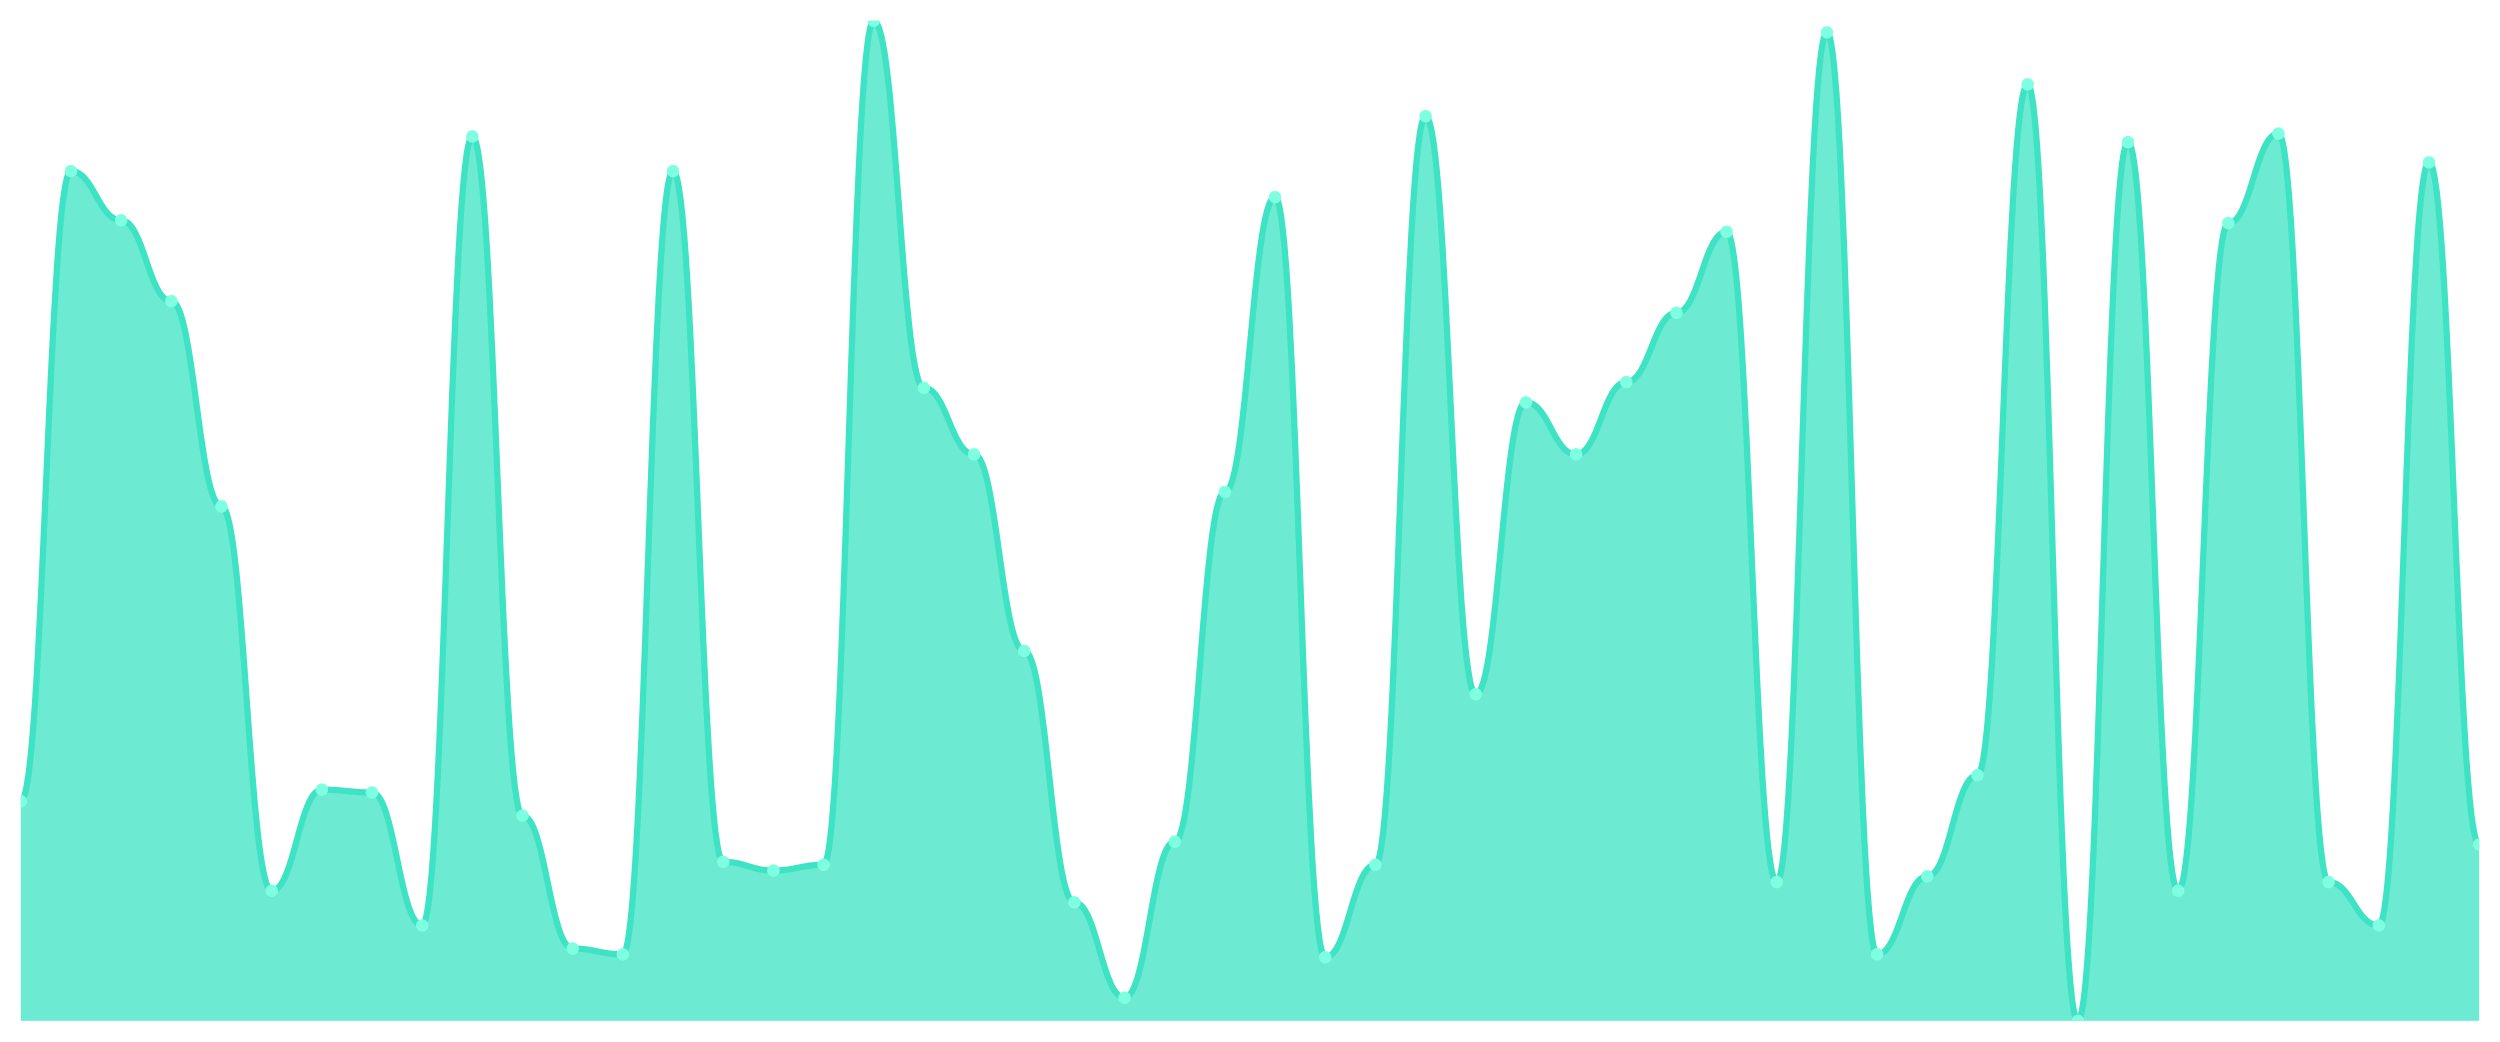
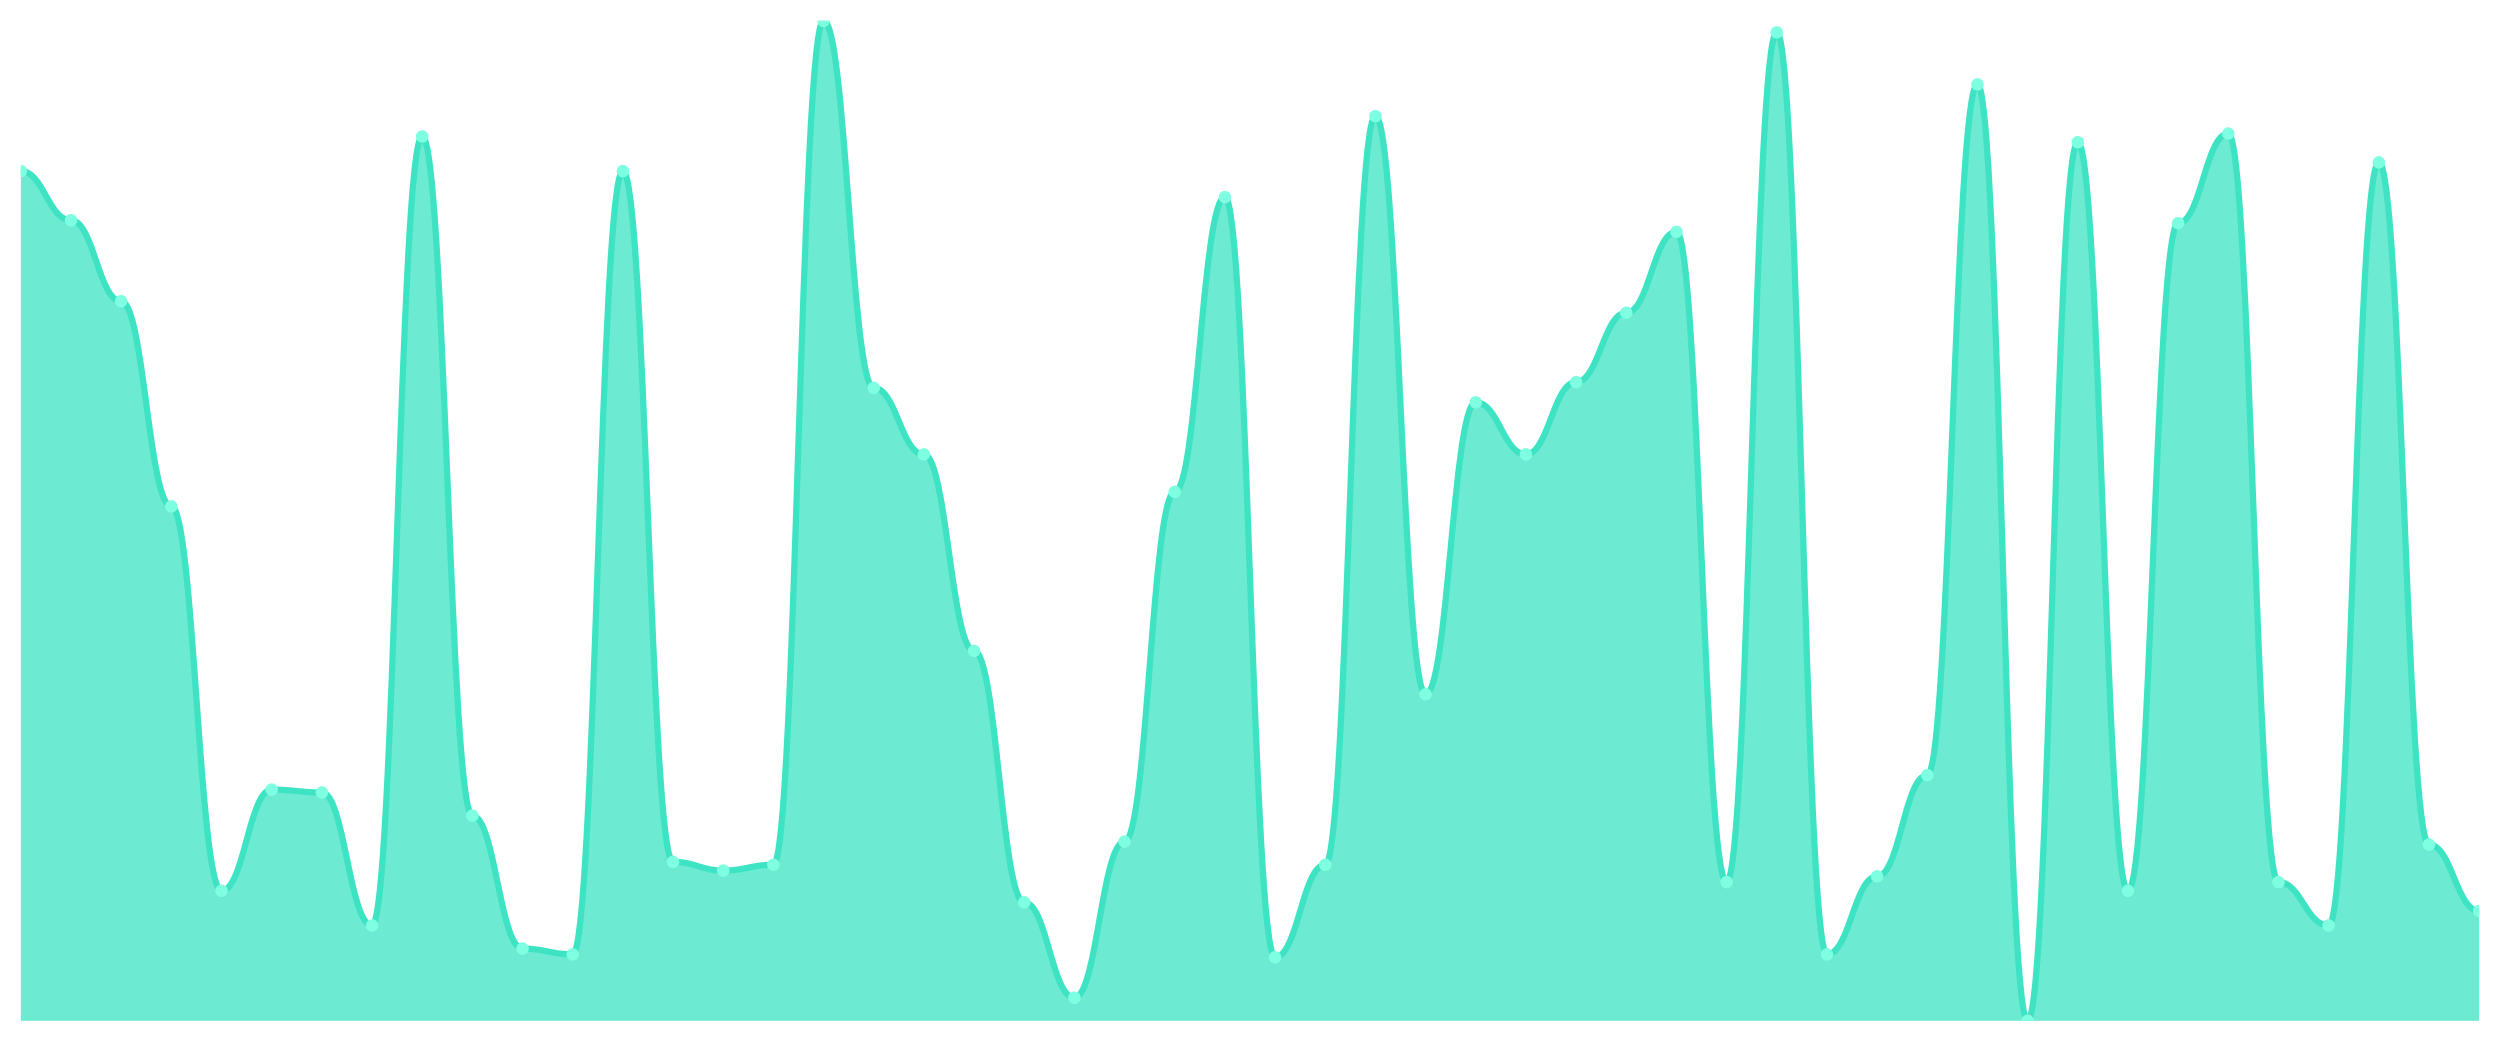
<svg xmlns="http://www.w3.org/2000/svg" viewBox="0 0 1200 500" width="1200" height="500">
  <defs>
    <clipPath id="c">
      <rect x="10" y="10" width="1180" height="480" />
    </clipPath>
  </defs>
  <rect width="1200" height="500" fill="none" />
  <g clip-path="url(#c)">
-     <path d="M 10,490 L 10,384.566 C 20.837,384.566 23.245,82.139 34.082,82.139 C 44.918,82.139 47.327,105.723 58.163,105.723 C 69,105.723 71.408,144.566 82.245,144.566 C 93.082,144.566 95.49,243.064 106.327,243.064 C 117.163,243.064 119.571,427.572 130.408,427.572 C 141.245,427.572 143.653,379.017 154.49,379.017 C 165.327,379.017 167.735,380.405 178.571,380.405 C 189.408,380.405 191.816,444.22 202.653,444.22 C 213.49,444.22 215.898,65.491 226.735,65.491 C 237.571,65.491 239.98,391.503 250.816,391.503 C 261.653,391.503 264.061,455.318 274.898,455.318 C 285.735,455.318 288.143,458.092 298.98,458.092 C 309.816,458.092 312.224,82.139 323.061,82.139 C 333.898,82.139 336.306,413.699 347.143,413.699 C 357.98,413.699 360.388,417.861 371.224,417.861 C 382.061,417.861 384.469,415.087 395.306,415.087 C 406.143,415.087 408.551,10 419.388,10 C 430.224,10 432.633,186.185 443.469,186.185 C 454.306,186.185 456.714,218.092 467.551,218.092 C 478.388,218.092 480.796,312.428 491.633,312.428 C 502.469,312.428 504.878,433.121 515.714,433.121 C 526.551,433.121 528.959,478.902 539.796,478.902 C 550.633,478.902 553.041,403.988 563.878,403.988 C 574.714,403.988 577.122,236.127 587.959,236.127 C 598.796,236.127 601.204,94.624 612.041,94.624 C 622.878,94.624 625.286,459.48 636.122,459.48 C 646.959,459.48 649.367,415.087 660.204,415.087 C 671.041,415.087 673.449,55.78 684.286,55.78 C 695.122,55.78 697.531,333.237 708.367,333.237 C 719.204,333.237 721.612,193.121 732.449,193.121 C 743.286,193.121 745.694,218.092 756.531,218.092 C 767.367,218.092 769.776,183.41 780.612,183.41 C 791.449,183.41 793.857,150.116 804.694,150.116 C 815.531,150.116 817.939,111.272 828.776,111.272 C 839.612,111.272 842.02,423.41 852.857,423.41 C 863.694,423.41 866.102,15.549 876.939,15.549 C 887.776,15.549 890.184,458.092 901.02,458.092 C 911.857,458.092 914.265,420.636 925.102,420.636 C 935.939,420.636 938.347,372.081 949.184,372.081 C 960.02,372.081 962.429,40.52 973.265,40.52 C 984.102,40.52 986.51,490 997.347,490 C 1008.184,490 1010.592,68.266 1021.429,68.266 C 1032.265,68.266 1034.673,427.572 1045.51,427.572 C 1056.347,427.572 1058.755,107.11 1069.592,107.11 C 1080.429,107.11 1082.837,64.104 1093.673,64.104 C 1104.51,64.104 1106.918,423.41 1117.755,423.41 C 1128.592,423.41 1131,444.22 1141.837,444.22 C 1152.673,444.22 1155.082,77.977 1165.918,77.977 C 1176.755,77.977 1179.163,405.376 1190,405.376 L 1190,490 Z" fill="rgba(61,227,195,0.75)" />
-     <path d="M 10,384.566 C 20.837,384.566 23.245,82.139 34.082,82.139 C 44.918,82.139 47.327,105.723 58.163,105.723 C 69,105.723 71.408,144.566 82.245,144.566 C 93.082,144.566 95.49,243.064 106.327,243.064 C 117.163,243.064 119.571,427.572 130.408,427.572 C 141.245,427.572 143.653,379.017 154.49,379.017 C 165.327,379.017 167.735,380.405 178.571,380.405 C 189.408,380.405 191.816,444.22 202.653,444.22 C 213.49,444.22 215.898,65.491 226.735,65.491 C 237.571,65.491 239.98,391.503 250.816,391.503 C 261.653,391.503 264.061,455.318 274.898,455.318 C 285.735,455.318 288.143,458.092 298.98,458.092 C 309.816,458.092 312.224,82.139 323.061,82.139 C 333.898,82.139 336.306,413.699 347.143,413.699 C 357.98,413.699 360.388,417.861 371.224,417.861 C 382.061,417.861 384.469,415.087 395.306,415.087 C 406.143,415.087 408.551,10 419.388,10 C 430.224,10 432.633,186.185 443.469,186.185 C 454.306,186.185 456.714,218.092 467.551,218.092 C 478.388,218.092 480.796,312.428 491.633,312.428 C 502.469,312.428 504.878,433.121 515.714,433.121 C 526.551,433.121 528.959,478.902 539.796,478.902 C 550.633,478.902 553.041,403.988 563.878,403.988 C 574.714,403.988 577.122,236.127 587.959,236.127 C 598.796,236.127 601.204,94.624 612.041,94.624 C 622.878,94.624 625.286,459.48 636.122,459.48 C 646.959,459.48 649.367,415.087 660.204,415.087 C 671.041,415.087 673.449,55.78 684.286,55.78 C 695.122,55.78 697.531,333.237 708.367,333.237 C 719.204,333.237 721.612,193.121 732.449,193.121 C 743.286,193.121 745.694,218.092 756.531,218.092 C 767.367,218.092 769.776,183.41 780.612,183.41 C 791.449,183.41 793.857,150.116 804.694,150.116 C 815.531,150.116 817.939,111.272 828.776,111.272 C 839.612,111.272 842.02,423.41 852.857,423.41 C 863.694,423.41 866.102,15.549 876.939,15.549 C 887.776,15.549 890.184,458.092 901.02,458.092 C 911.857,458.092 914.265,420.636 925.102,420.636 C 935.939,420.636 938.347,372.081 949.184,372.081 C 960.02,372.081 962.429,40.52 973.265,40.52 C 984.102,40.52 986.51,490 997.347,490 C 1008.184,490 1010.592,68.266 1021.429,68.266 C 1032.265,68.266 1034.673,427.572 1045.51,427.572 C 1056.347,427.572 1058.755,107.11 1069.592,107.11 C 1080.429,107.11 1082.837,64.104 1093.673,64.104 C 1104.51,64.104 1106.918,423.41 1117.755,423.41 C 1128.592,423.41 1131,444.22 1141.837,444.22 C 1152.673,444.22 1155.082,77.977 1165.918,77.977 C 1176.755,77.977 1179.163,405.376 1190,405.376" fill="none" stroke="#3de3c3" stroke-width="3" stroke-linecap="round" stroke-linejoin="round" />
-     <circle cx="10" cy="384.566" r="3" fill="#7fffe1" />
-     <circle cx="34.082" cy="82.139" r="3" fill="#7fffe1" />
-     <circle cx="58.163" cy="105.723" r="3" fill="#7fffe1" />
-     <circle cx="82.245" cy="144.566" r="3" fill="#7fffe1" />
-     <circle cx="106.327" cy="243.064" r="3" fill="#7fffe1" />
-     <circle cx="130.408" cy="427.572" r="3" fill="#7fffe1" />
-     <circle cx="154.49" cy="379.017" r="3" fill="#7fffe1" />
-     <circle cx="178.571" cy="380.405" r="3" fill="#7fffe1" />
-     <circle cx="202.653" cy="444.22" r="3" fill="#7fffe1" />
-     <circle cx="226.735" cy="65.491" r="3" fill="#7fffe1" />
-     <circle cx="250.816" cy="391.503" r="3" fill="#7fffe1" />
-     <circle cx="274.898" cy="455.318" r="3" fill="#7fffe1" />
-     <circle cx="298.98" cy="458.092" r="3" fill="#7fffe1" />
-     <circle cx="323.061" cy="82.139" r="3" fill="#7fffe1" />
-     <circle cx="347.143" cy="413.699" r="3" fill="#7fffe1" />
-     <circle cx="371.224" cy="417.861" r="3" fill="#7fffe1" />
-     <circle cx="395.306" cy="415.087" r="3" fill="#7fffe1" />
-     <circle cx="419.388" cy="10" r="3" fill="#7fffe1" />
-     <circle cx="443.469" cy="186.185" r="3" fill="#7fffe1" />
-     <circle cx="467.551" cy="218.092" r="3" fill="#7fffe1" />
-     <circle cx="491.633" cy="312.428" r="3" fill="#7fffe1" />
-     <circle cx="515.714" cy="433.121" r="3" fill="#7fffe1" />
-     <circle cx="539.796" cy="478.902" r="3" fill="#7fffe1" />
-     <circle cx="563.878" cy="403.988" r="3" fill="#7fffe1" />
-     <circle cx="587.959" cy="236.127" r="3" fill="#7fffe1" />
-     <circle cx="612.041" cy="94.624" r="3" fill="#7fffe1" />
-     <circle cx="636.122" cy="459.48" r="3" fill="#7fffe1" />
-     <circle cx="660.204" cy="415.087" r="3" fill="#7fffe1" />
-     <circle cx="684.286" cy="55.78" r="3" fill="#7fffe1" />
-     <circle cx="708.367" cy="333.237" r="3" fill="#7fffe1" />
-     <circle cx="732.449" cy="193.121" r="3" fill="#7fffe1" />
-     <circle cx="756.531" cy="218.092" r="3" fill="#7fffe1" />
-     <circle cx="780.612" cy="183.41" r="3" fill="#7fffe1" />
-     <circle cx="804.694" cy="150.116" r="3" fill="#7fffe1" />
-     <circle cx="828.776" cy="111.272" r="3" fill="#7fffe1" />
-     <circle cx="852.857" cy="423.41" r="3" fill="#7fffe1" />
-     <circle cx="876.939" cy="15.549" r="3" fill="#7fffe1" />
-     <circle cx="901.02" cy="458.092" r="3" fill="#7fffe1" />
-     <circle cx="925.102" cy="420.636" r="3" fill="#7fffe1" />
-     <circle cx="949.184" cy="372.081" r="3" fill="#7fffe1" />
-     <circle cx="973.265" cy="40.52" r="3" fill="#7fffe1" />
-     <circle cx="997.347" cy="490" r="3" fill="#7fffe1" />
-     <circle cx="1021.429" cy="68.266" r="3" fill="#7fffe1" />
-     <circle cx="1045.51" cy="427.572" r="3" fill="#7fffe1" />
-     <circle cx="1069.592" cy="107.11" r="3" fill="#7fffe1" />
-     <circle cx="1093.673" cy="64.104" r="3" fill="#7fffe1" />
-     <circle cx="1117.755" cy="423.41" r="3" fill="#7fffe1" />
-     <circle cx="1141.837" cy="444.22" r="3" fill="#7fffe1" />
-     <circle cx="1165.918" cy="77.977" r="3" fill="#7fffe1" />
-     <circle cx="1190" cy="405.376" r="3" fill="#7fffe1" />
+     <path d="M 10,490 L 10,82.139 C 20.837,82.139 23.245,105.723 34.082,105.723 C 44.918,105.723 47.327,144.566 58.163,144.566 C 69,144.566 71.408,243.064 82.245,243.064 C 93.082,243.064 95.49,427.572 106.327,427.572 C 117.163,427.572 119.571,379.017 130.408,379.017 C 141.245,379.017 143.653,380.405 154.49,380.405 C 165.327,380.405 167.735,444.22 178.571,444.22 C 189.408,444.22 191.816,65.491 202.653,65.491 C 213.49,65.491 215.898,391.503 226.735,391.503 C 237.571,391.503 239.98,455.318 250.816,455.318 C 261.653,455.318 264.061,458.092 274.898,458.092 C 285.735,458.092 288.143,82.139 298.98,82.139 C 309.816,82.139 312.224,413.699 323.061,413.699 C 333.898,413.699 336.306,417.861 347.143,417.861 C 357.98,417.861 360.388,415.087 371.224,415.087 C 382.061,415.087 384.469,10 395.306,10 C 406.143,10 408.551,186.185 419.388,186.185 C 430.224,186.185 432.633,218.092 443.469,218.092 C 454.306,218.092 456.714,312.428 467.551,312.428 C 478.388,312.428 480.796,433.121 491.633,433.121 C 502.469,433.121 504.878,478.902 515.714,478.902 C 526.551,478.902 528.959,403.988 539.796,403.988 C 550.633,403.988 553.041,236.127 563.878,236.127 C 574.714,236.127 577.122,94.624 587.959,94.624 C 598.796,94.624 601.204,459.48 612.041,459.48 C 622.878,459.48 625.286,415.087 636.122,415.087 C 646.959,415.087 649.367,55.78 660.204,55.78 C 671.041,55.78 673.449,333.237 684.286,333.237 C 695.122,333.237 697.531,193.121 708.367,193.121 C 719.204,193.121 721.612,218.092 732.449,218.092 C 743.286,218.092 745.694,183.41 756.531,183.41 C 767.367,183.41 769.776,150.116 780.612,150.116 C 791.449,150.116 793.857,111.272 804.694,111.272 C 815.531,111.272 817.939,423.41 828.776,423.41 C 839.612,423.41 842.02,15.549 852.857,15.549 C 863.694,15.549 866.102,458.092 876.939,458.092 C 887.776,458.092 890.184,420.636 901.02,420.636 C 911.857,420.636 914.265,372.081 925.102,372.081 C 935.939,372.081 938.347,40.52 949.184,40.52 C 960.02,40.52 962.429,490 973.265,490 C 984.102,490 986.51,68.266 997.347,68.266 C 1008.184,68.266 1010.592,427.572 1021.429,427.572 C 1032.265,427.572 1034.673,107.11 1045.51,107.11 C 1056.347,107.11 1058.755,64.104 1069.592,64.104 C 1080.429,64.104 1082.837,423.41 1093.673,423.41 C 1104.51,423.41 1106.918,444.22 1117.755,444.22 C 1128.592,444.22 1131,77.977 1141.837,77.977 C 1152.673,77.977 1155.082,405.376 1165.918,405.376 C 1176.755,405.376 1179.163,437.283 1190,437.283 L 1190,490 Z" fill="rgba(61,227,195,0.75)" />
+     <path d="M 10,82.139 C 20.837,82.139 23.245,105.723 34.082,105.723 C 44.918,105.723 47.327,144.566 58.163,144.566 C 69,144.566 71.408,243.064 82.245,243.064 C 93.082,243.064 95.49,427.572 106.327,427.572 C 117.163,427.572 119.571,379.017 130.408,379.017 C 141.245,379.017 143.653,380.405 154.49,380.405 C 165.327,380.405 167.735,444.22 178.571,444.22 C 189.408,444.22 191.816,65.491 202.653,65.491 C 213.49,65.491 215.898,391.503 226.735,391.503 C 237.571,391.503 239.98,455.318 250.816,455.318 C 261.653,455.318 264.061,458.092 274.898,458.092 C 285.735,458.092 288.143,82.139 298.98,82.139 C 309.816,82.139 312.224,413.699 323.061,413.699 C 333.898,413.699 336.306,417.861 347.143,417.861 C 357.98,417.861 360.388,415.087 371.224,415.087 C 382.061,415.087 384.469,10 395.306,10 C 406.143,10 408.551,186.185 419.388,186.185 C 430.224,186.185 432.633,218.092 443.469,218.092 C 454.306,218.092 456.714,312.428 467.551,312.428 C 478.388,312.428 480.796,433.121 491.633,433.121 C 502.469,433.121 504.878,478.902 515.714,478.902 C 526.551,478.902 528.959,403.988 539.796,403.988 C 550.633,403.988 553.041,236.127 563.878,236.127 C 574.714,236.127 577.122,94.624 587.959,94.624 C 598.796,94.624 601.204,459.48 612.041,459.48 C 622.878,459.48 625.286,415.087 636.122,415.087 C 646.959,415.087 649.367,55.78 660.204,55.78 C 671.041,55.78 673.449,333.237 684.286,333.237 C 695.122,333.237 697.531,193.121 708.367,193.121 C 719.204,193.121 721.612,218.092 732.449,218.092 C 743.286,218.092 745.694,183.41 756.531,183.41 C 767.367,183.41 769.776,150.116 780.612,150.116 C 791.449,150.116 793.857,111.272 804.694,111.272 C 815.531,111.272 817.939,423.41 828.776,423.41 C 839.612,423.41 842.02,15.549 852.857,15.549 C 863.694,15.549 866.102,458.092 876.939,458.092 C 887.776,458.092 890.184,420.636 901.02,420.636 C 911.857,420.636 914.265,372.081 925.102,372.081 C 935.939,372.081 938.347,40.52 949.184,40.52 C 960.02,40.52 962.429,490 973.265,490 C 984.102,490 986.51,68.266 997.347,68.266 C 1008.184,68.266 1010.592,427.572 1021.429,427.572 C 1032.265,427.572 1034.673,107.11 1045.51,107.11 C 1056.347,107.11 1058.755,64.104 1069.592,64.104 C 1080.429,64.104 1082.837,423.41 1093.673,423.41 C 1104.51,423.41 1106.918,444.22 1117.755,444.22 C 1128.592,444.22 1131,77.977 1141.837,77.977 C 1152.673,77.977 1155.082,405.376 1165.918,405.376 C 1176.755,405.376 1179.163,437.283 1190,437.283" fill="none" stroke="#3de3c3" stroke-width="3" stroke-linecap="round" stroke-linejoin="round" />
+     <circle cx="10" cy="82.139" r="3" fill="#7fffe1" />
+     <circle cx="34.082" cy="105.723" r="3" fill="#7fffe1" />
+     <circle cx="58.163" cy="144.566" r="3" fill="#7fffe1" />
+     <circle cx="82.245" cy="243.064" r="3" fill="#7fffe1" />
+     <circle cx="106.327" cy="427.572" r="3" fill="#7fffe1" />
+     <circle cx="130.408" cy="379.017" r="3" fill="#7fffe1" />
+     <circle cx="154.49" cy="380.405" r="3" fill="#7fffe1" />
+     <circle cx="178.571" cy="444.22" r="3" fill="#7fffe1" />
+     <circle cx="202.653" cy="65.491" r="3" fill="#7fffe1" />
+     <circle cx="226.735" cy="391.503" r="3" fill="#7fffe1" />
+     <circle cx="250.816" cy="455.318" r="3" fill="#7fffe1" />
+     <circle cx="274.898" cy="458.092" r="3" fill="#7fffe1" />
+     <circle cx="298.98" cy="82.139" r="3" fill="#7fffe1" />
+     <circle cx="323.061" cy="413.699" r="3" fill="#7fffe1" />
+     <circle cx="347.143" cy="417.861" r="3" fill="#7fffe1" />
+     <circle cx="371.224" cy="415.087" r="3" fill="#7fffe1" />
+     <circle cx="395.306" cy="10" r="3" fill="#7fffe1" />
+     <circle cx="419.388" cy="186.185" r="3" fill="#7fffe1" />
+     <circle cx="443.469" cy="218.092" r="3" fill="#7fffe1" />
+     <circle cx="467.551" cy="312.428" r="3" fill="#7fffe1" />
+     <circle cx="491.633" cy="433.121" r="3" fill="#7fffe1" />
+     <circle cx="515.714" cy="478.902" r="3" fill="#7fffe1" />
+     <circle cx="539.796" cy="403.988" r="3" fill="#7fffe1" />
+     <circle cx="563.878" cy="236.127" r="3" fill="#7fffe1" />
+     <circle cx="587.959" cy="94.624" r="3" fill="#7fffe1" />
+     <circle cx="612.041" cy="459.48" r="3" fill="#7fffe1" />
+     <circle cx="636.122" cy="415.087" r="3" fill="#7fffe1" />
+     <circle cx="660.204" cy="55.78" r="3" fill="#7fffe1" />
+     <circle cx="684.286" cy="333.237" r="3" fill="#7fffe1" />
+     <circle cx="708.367" cy="193.121" r="3" fill="#7fffe1" />
+     <circle cx="732.449" cy="218.092" r="3" fill="#7fffe1" />
+     <circle cx="756.531" cy="183.41" r="3" fill="#7fffe1" />
+     <circle cx="780.612" cy="150.116" r="3" fill="#7fffe1" />
+     <circle cx="804.694" cy="111.272" r="3" fill="#7fffe1" />
+     <circle cx="828.776" cy="423.41" r="3" fill="#7fffe1" />
+     <circle cx="852.857" cy="15.549" r="3" fill="#7fffe1" />
+     <circle cx="876.939" cy="458.092" r="3" fill="#7fffe1" />
+     <circle cx="901.02" cy="420.636" r="3" fill="#7fffe1" />
+     <circle cx="925.102" cy="372.081" r="3" fill="#7fffe1" />
+     <circle cx="949.184" cy="40.52" r="3" fill="#7fffe1" />
+     <circle cx="973.265" cy="490" r="3" fill="#7fffe1" />
+     <circle cx="997.347" cy="68.266" r="3" fill="#7fffe1" />
+     <circle cx="1021.429" cy="427.572" r="3" fill="#7fffe1" />
+     <circle cx="1045.51" cy="107.11" r="3" fill="#7fffe1" />
+     <circle cx="1069.592" cy="64.104" r="3" fill="#7fffe1" />
+     <circle cx="1093.673" cy="423.41" r="3" fill="#7fffe1" />
+     <circle cx="1117.755" cy="444.22" r="3" fill="#7fffe1" />
+     <circle cx="1141.837" cy="77.977" r="3" fill="#7fffe1" />
+     <circle cx="1165.918" cy="405.376" r="3" fill="#7fffe1" />
+     <circle cx="1190" cy="437.283" r="3" fill="#7fffe1" />
  </g>
</svg>
